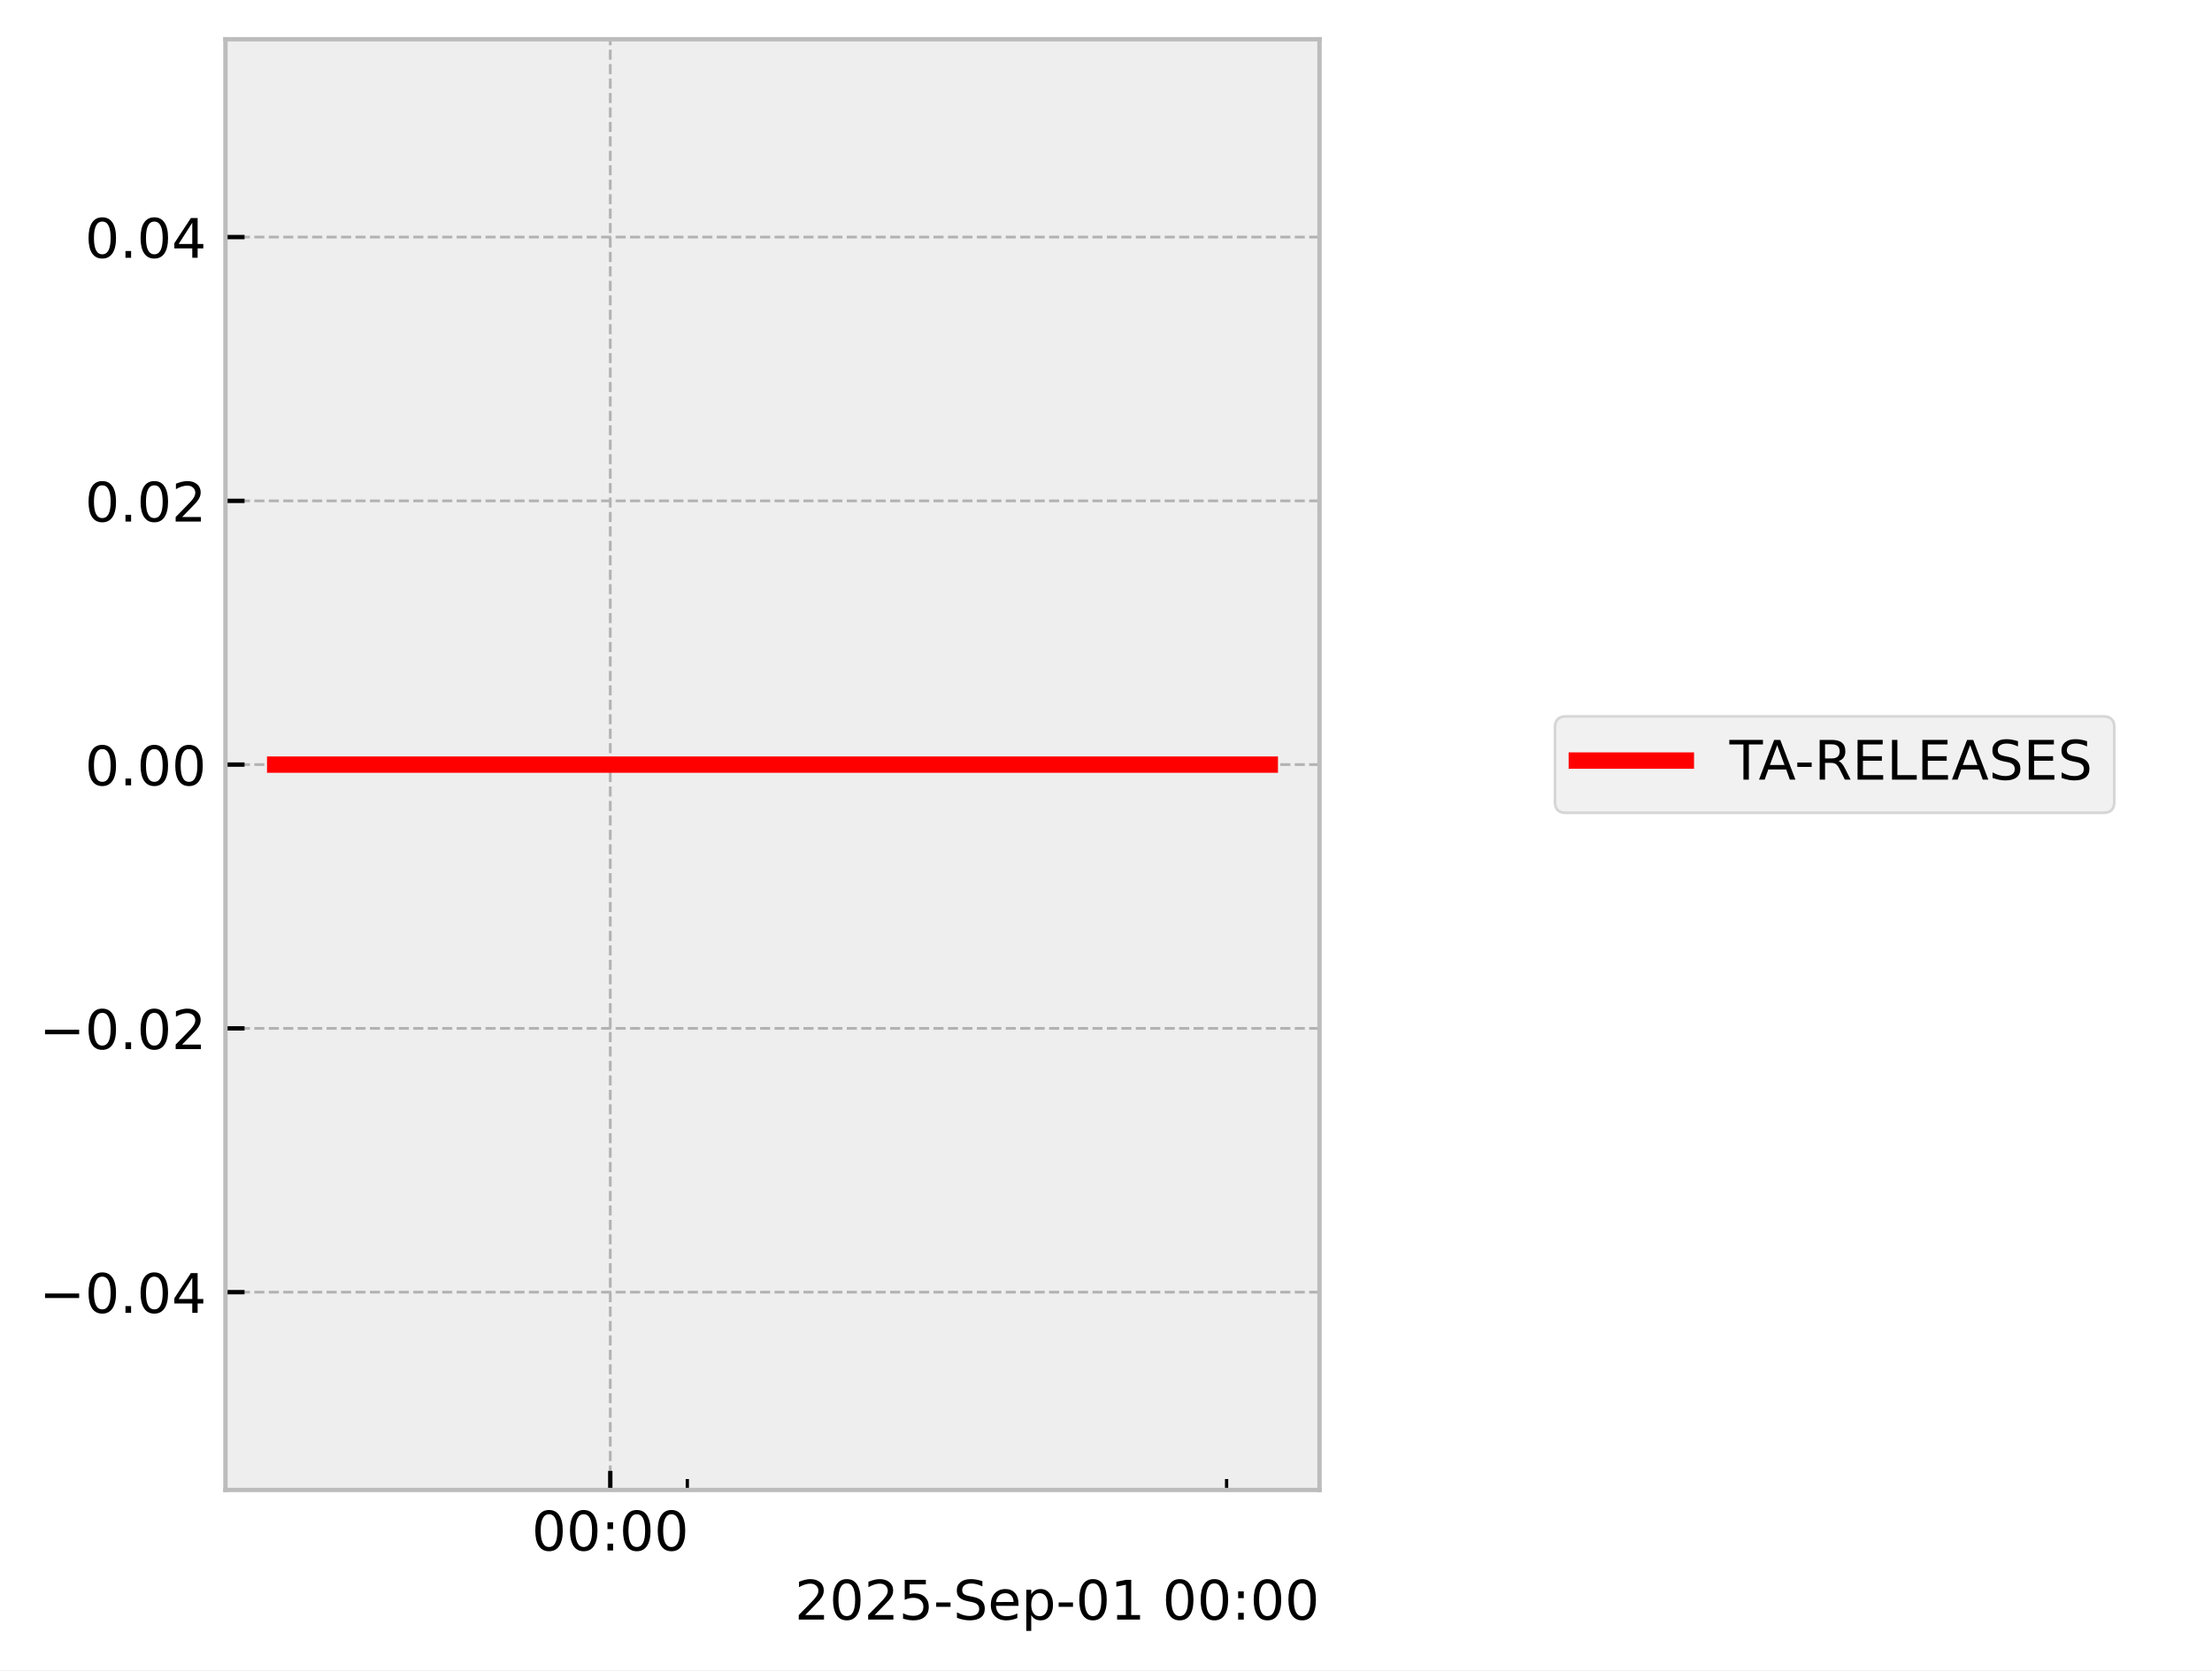
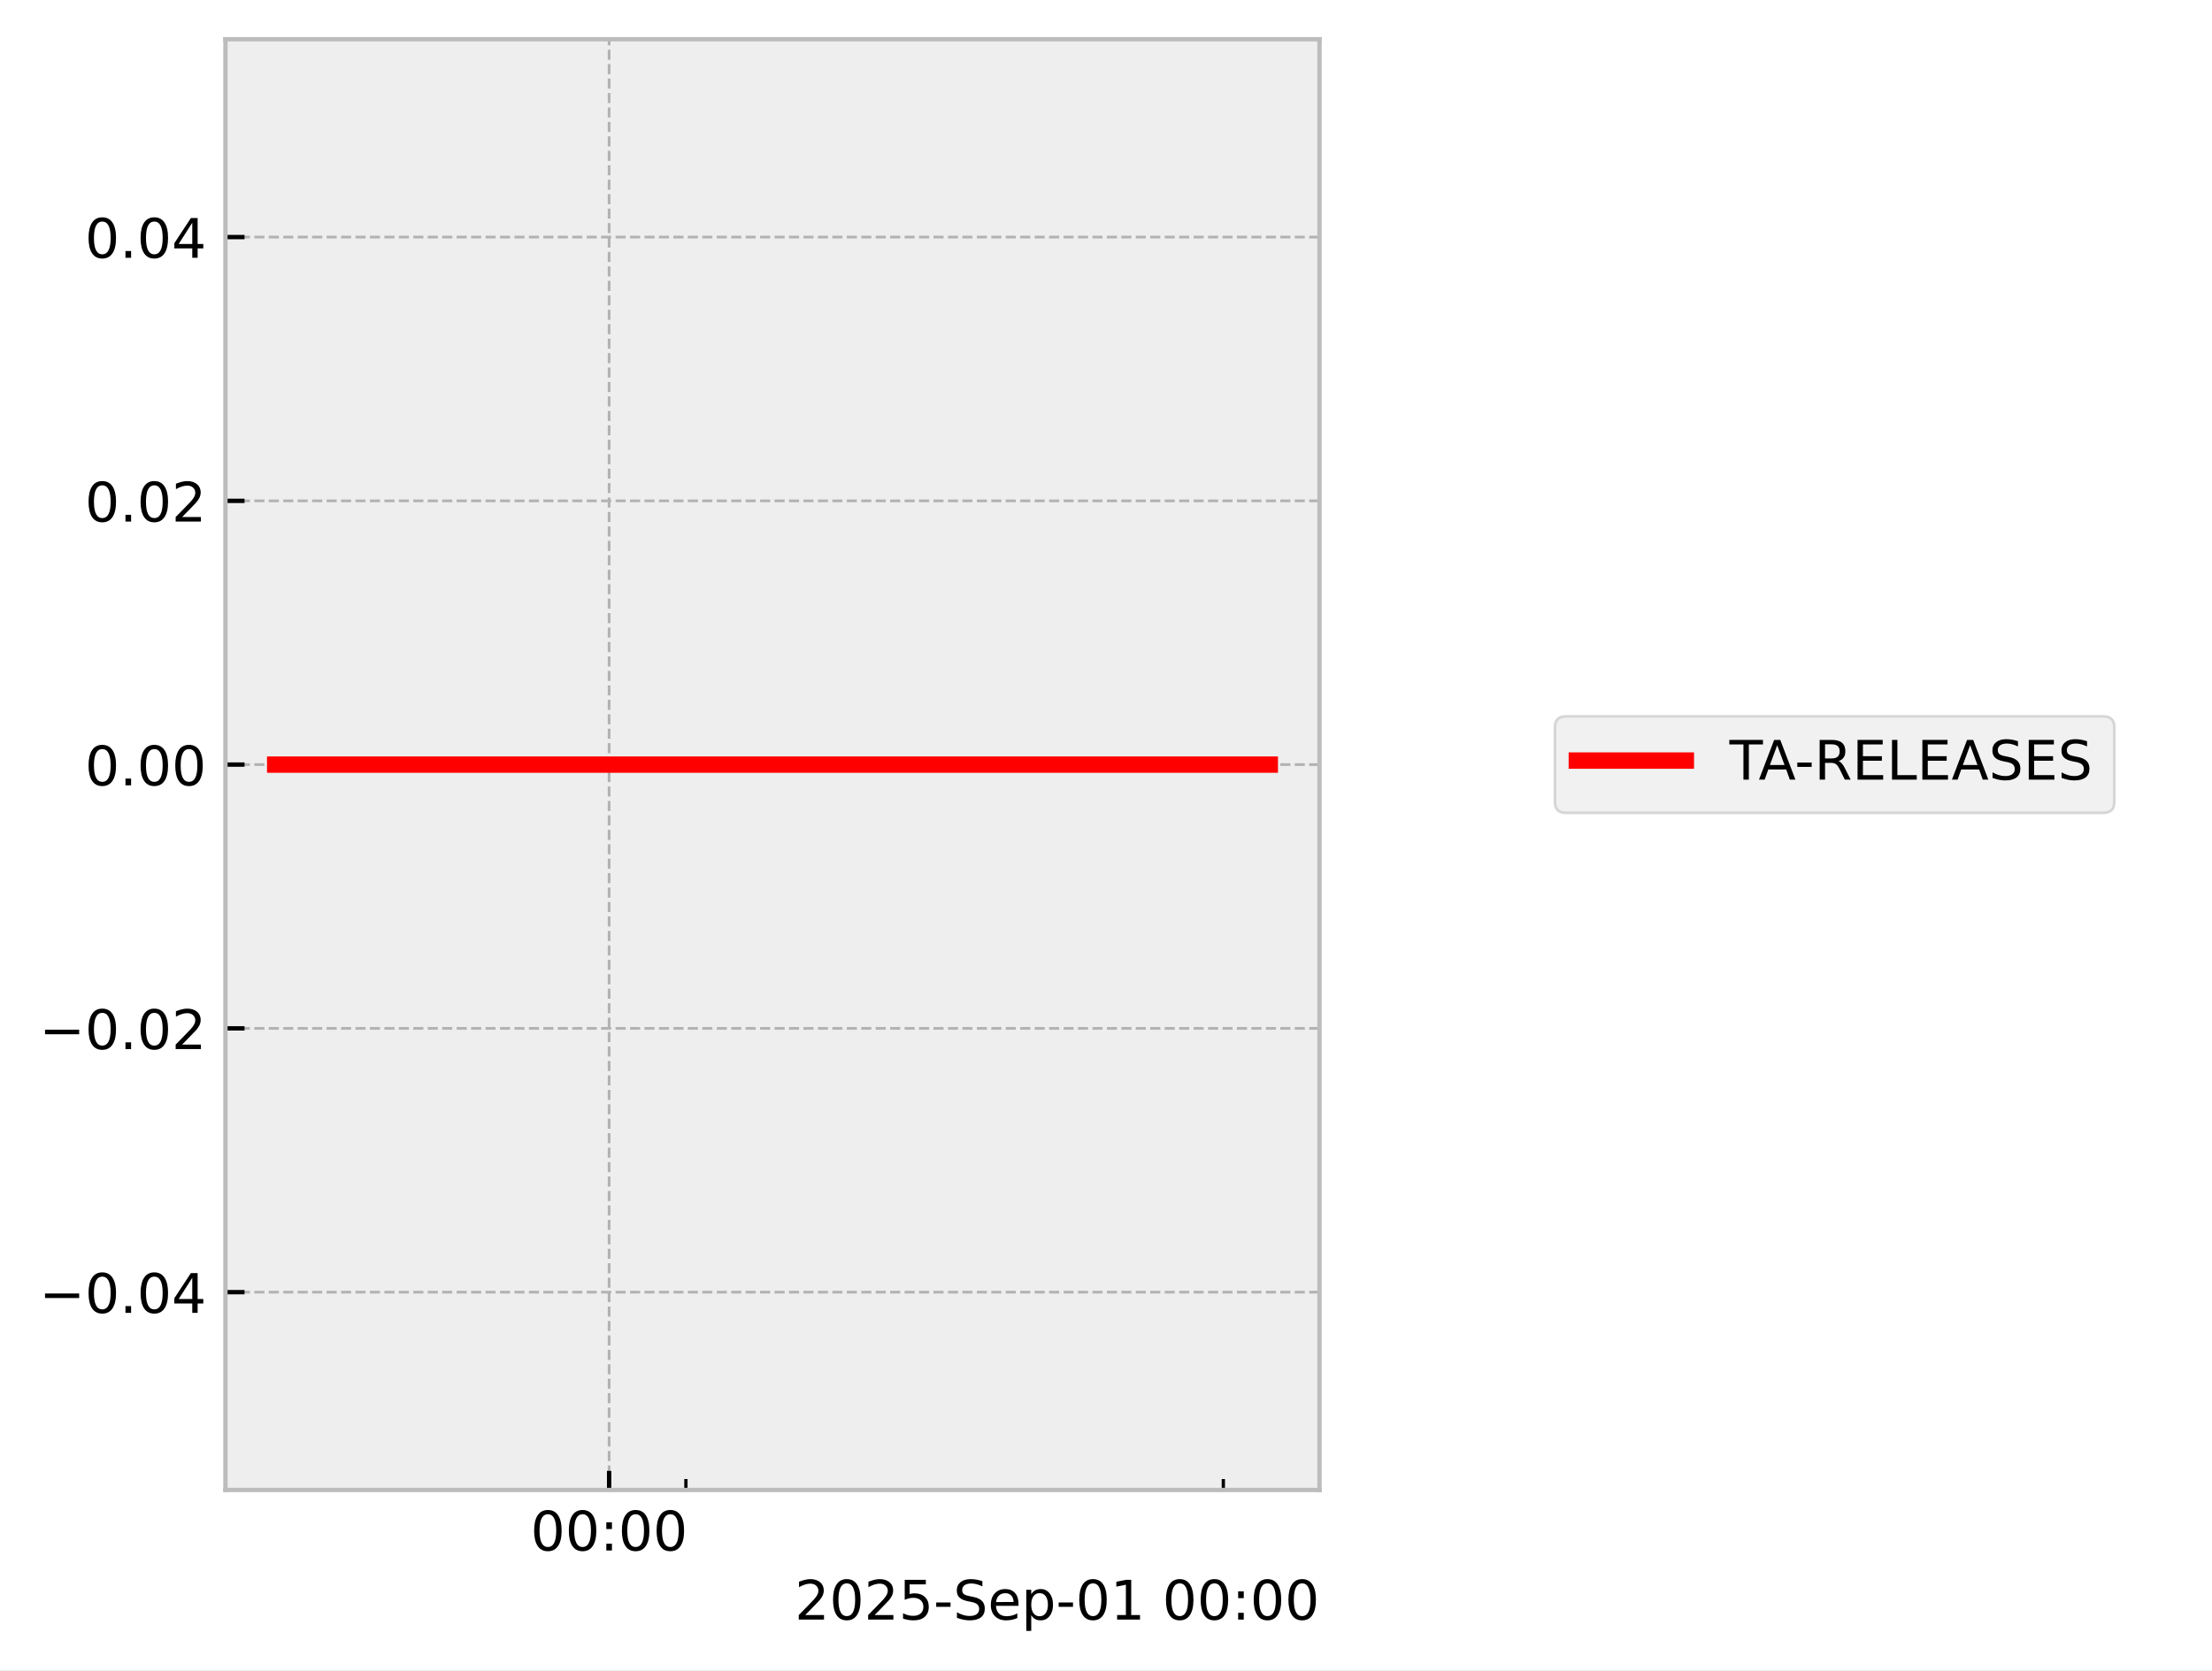
<svg xmlns="http://www.w3.org/2000/svg" xmlns:xlink="http://www.w3.org/1999/xlink" width="405.665pt" height="306.368pt" viewBox="0 0 405.665 306.368" version="1.1">
  <defs>
    <style type="text/css">*{stroke-linejoin: round; stroke-linecap: butt}</style>
  </defs>
  <g id="figure_1">
    <g id="patch_1">
      <path d="M 0 306.368  L 405.665 306.368  L 405.665 0  L 0 0  z " style="fill: #ffffff" />
    </g>
    <g id="axes_1">
      <g id="patch_2">
        <path d="M 41.345 273.312  L 241.991 273.312  L 241.991 7.2  L 41.345 7.2  z " style="fill: #eeeeee" />
      </g>
      <g id="matplotlib.axis_1">
        <g id="xtick_1">
          <g id="line2d_1">
-             <path d="M 111.919 273.312  L 111.919 7.2  " clip-path="url(#pbc263d7087)" style="fill: none; stroke-dasharray: 1.85,0.8; stroke-dashoffset: 0; stroke: #b2b2b2; stroke-width: 0.5" />
+             <path d="M 111.708 273.312  L 111.708 7.2  " clip-path="url(#p932eded275)" style="fill: none; stroke-dasharray: 1.85,0.8; stroke-dashoffset: 0; stroke: #b2b2b2; stroke-width: 0.5" />
          </g>
          <g id="line2d_2">
            <defs>
-               <path id="m65e3e92eff" d="M 0 0  L 0 -3.5  " style="stroke: #000000; stroke-width: 0.8" />
-             </defs>
-             <g>
-               <use xlink:href="#m65e3e92eff" x="111.919" y="273.312" style="stroke: #000000; stroke-width: 0.8" />
+               <path id="mcc2877b2ea" d="M 0 0  L 0 -3.5  " style="stroke: #000000; stroke-width: 0.8" />
+             </defs>
+             <g>
+               <use xlink:href="#mcc2877b2ea" x="111.708" y="273.312" style="stroke: #000000; stroke-width: 0.8" />
            </g>
          </g>
          <g id="text_1">
-             <g transform="translate(97.50936 284.4104) scale(0.1 -0.1)">
+             <g transform="translate(97.2988 284.4104) scale(0.1 -0.1)">
              <defs>
                <path id="DejaVuSans-30" d="M 2034 4250  Q 1547 4250 1301 3770  Q 1056 3291 1056 2328  Q 1056 1369 1301 889  Q 1547 409 2034 409  Q 2525 409 2770 889  Q 3016 1369 3016 2328  Q 3016 3291 2770 3770  Q 2525 4250 2034 4250  z M 2034 4750  Q 2819 4750 3233 4129  Q 3647 3509 3647 2328  Q 3647 1150 3233 529  Q 2819 -91 2034 -91  Q 1250 -91 836 529  Q 422 1150 422 2328  Q 422 3509 836 4129  Q 1250 4750 2034 4750  z " transform="scale(0.015625)" />
                <path id="DejaVuSans-3a" d="M 750 794  L 1409 794  L 1409 0  L 750 0  L 750 794  z M 750 3309  L 1409 3309  L 1409 2516  L 750 2516  L 750 3309  z " transform="scale(0.015625)" />
              </defs>
              <use xlink:href="#DejaVuSans-30" />
              <use xlink:href="#DejaVuSans-30" transform="translate(63.62305 0)" />
              <use xlink:href="#DejaVuSans-3a" transform="translate(127.2461 0)" />
              <use xlink:href="#DejaVuSans-30" transform="translate(160.9375 0)" />
              <use xlink:href="#DejaVuSans-30" transform="translate(224.5605 0)" />
            </g>
          </g>
        </g>
        <g id="xtick_2">
          <g id="line2d_3">
            <defs>
-               <path id="mb8f9fc435e" d="M 0 0  L 0 -2  " style="stroke: #000000; stroke-width: 0.6" />
-             </defs>
-             <g>
-               <use xlink:href="#mb8f9fc435e" x="126.048" y="273.312" style="stroke: #000000; stroke-width: 0.6" />
+               <path id="mf2ae21d939" d="M 0 0  L 0 -2  " style="stroke: #000000; stroke-width: 0.6" />
+             </defs>
+             <g>
+               <use xlink:href="#mf2ae21d939" x="125.789" y="273.312" style="stroke: #000000; stroke-width: 0.6" />
            </g>
          </g>
        </g>
        <g id="xtick_3">
          <g id="line2d_4">
            <g>
-               <use xlink:href="#mb8f9fc435e" x="224.95" y="273.312" style="stroke: #000000; stroke-width: 0.6" />
+               <use xlink:href="#mf2ae21d939" x="224.352" y="273.312" style="stroke: #000000; stroke-width: 0.6" />
            </g>
          </g>
        </g>
        <g id="text_2">
          <g transform="translate(145.7537 297.0886) scale(0.1 -0.1)">
            <defs>
              <path id="DejaVuSans-32" d="M 1228 531  L 3431 531  L 3431 0  L 469 0  L 469 531  Q 828 903 1448 1529  Q 2069 2156 2228 2338  Q 2531 2678 2651 2914  Q 2772 3150 2772 3378  Q 2772 3750 2511 3984  Q 2250 4219 1831 4219  Q 1534 4219 1204 4116  Q 875 4013 500 3803  L 500 4441  Q 881 4594 1212 4672  Q 1544 4750 1819 4750  Q 2544 4750 2975 4387  Q 3406 4025 3406 3419  Q 3406 3131 3298 2873  Q 3191 2616 2906 2266  Q 2828 2175 2409 1742  Q 1991 1309 1228 531  z " transform="scale(0.015625)" />
              <path id="DejaVuSans-35" d="M 691 4666  L 3169 4666  L 3169 4134  L 1269 4134  L 1269 2991  Q 1406 3038 1543 3061  Q 1681 3084 1819 3084  Q 2600 3084 3056 2656  Q 3513 2228 3513 1497  Q 3513 744 3044 326  Q 2575 -91 1722 -91  Q 1428 -91 1123 -41  Q 819 9 494 109  L 494 744  Q 775 591 1075 516  Q 1375 441 1709 441  Q 2250 441 2565 725  Q 2881 1009 2881 1497  Q 2881 1984 2565 2268  Q 2250 2553 1709 2553  Q 1456 2553 1204 2497  Q 953 2441 691 2322  L 691 4666  z " transform="scale(0.015625)" />
              <path id="DejaVuSans-2d" d="M 313 2009  L 1997 2009  L 1997 1497  L 313 1497  L 313 2009  z " transform="scale(0.015625)" />
              <path id="DejaVuSans-53" d="M 3425 4513  L 3425 3897  Q 3066 4069 2747 4153  Q 2428 4238 2131 4238  Q 1616 4238 1336 4038  Q 1056 3838 1056 3469  Q 1056 3159 1242 3001  Q 1428 2844 1947 2747  L 2328 2669  Q 3034 2534 3370 2195  Q 3706 1856 3706 1288  Q 3706 609 3251 259  Q 2797 -91 1919 -91  Q 1588 -91 1214 -16  Q 841 59 441 206  L 441 856  Q 825 641 1194 531  Q 1563 422 1919 422  Q 2459 422 2753 634  Q 3047 847 3047 1241  Q 3047 1584 2836 1778  Q 2625 1972 2144 2069  L 1759 2144  Q 1053 2284 737 2584  Q 422 2884 422 3419  Q 422 4038 858 4394  Q 1294 4750 2059 4750  Q 2388 4750 2728 4690  Q 3069 4631 3425 4513  z " transform="scale(0.015625)" />
              <path id="DejaVuSans-65" d="M 3597 1894  L 3597 1613  L 953 1613  Q 991 1019 1311 708  Q 1631 397 2203 397  Q 2534 397 2845 478  Q 3156 559 3463 722  L 3463 178  Q 3153 47 2828 -22  Q 2503 -91 2169 -91  Q 1331 -91 842 396  Q 353 884 353 1716  Q 353 2575 817 3079  Q 1281 3584 2069 3584  Q 2775 3584 3186 3129  Q 3597 2675 3597 1894  z M 3022 2063  Q 3016 2534 2758 2815  Q 2500 3097 2075 3097  Q 1594 3097 1305 2825  Q 1016 2553 972 2059  L 3022 2063  z " transform="scale(0.015625)" />
              <path id="DejaVuSans-70" d="M 1159 525  L 1159 -1331  L 581 -1331  L 581 3500  L 1159 3500  L 1159 2969  Q 1341 3281 1617 3432  Q 1894 3584 2278 3584  Q 2916 3584 3314 3078  Q 3713 2572 3713 1747  Q 3713 922 3314 415  Q 2916 -91 2278 -91  Q 1894 -91 1617 61  Q 1341 213 1159 525  z M 3116 1747  Q 3116 2381 2855 2742  Q 2594 3103 2138 3103  Q 1681 3103 1420 2742  Q 1159 2381 1159 1747  Q 1159 1113 1420 752  Q 1681 391 2138 391  Q 2594 391 2855 752  Q 3116 1113 3116 1747  z " transform="scale(0.015625)" />
              <path id="DejaVuSans-31" d="M 794 531  L 1825 531  L 1825 4091  L 703 3866  L 703 4441  L 1819 4666  L 2450 4666  L 2450 531  L 3481 531  L 3481 0  L 794 0  L 794 531  z " transform="scale(0.015625)" />
              <path id="DejaVuSans-20" transform="scale(0.015625)" />
            </defs>
            <use xlink:href="#DejaVuSans-32" />
            <use xlink:href="#DejaVuSans-30" transform="translate(63.62305 0)" />
            <use xlink:href="#DejaVuSans-32" transform="translate(127.2461 0)" />
            <use xlink:href="#DejaVuSans-35" transform="translate(190.8691 0)" />
            <use xlink:href="#DejaVuSans-2d" transform="translate(254.4922 0)" />
            <use xlink:href="#DejaVuSans-53" transform="translate(290.5762 0)" />
            <use xlink:href="#DejaVuSans-65" transform="translate(354.0527 0)" />
            <use xlink:href="#DejaVuSans-70" transform="translate(415.5762 0)" />
            <use xlink:href="#DejaVuSans-2d" transform="translate(479.0527 0)" />
            <use xlink:href="#DejaVuSans-30" transform="translate(515.1367 0)" />
            <use xlink:href="#DejaVuSans-31" transform="translate(578.7598 0)" />
            <use xlink:href="#DejaVuSans-20" transform="translate(642.3828 0)" />
            <use xlink:href="#DejaVuSans-30" transform="translate(674.1699 0)" />
            <use xlink:href="#DejaVuSans-30" transform="translate(737.793 0)" />
            <use xlink:href="#DejaVuSans-3a" transform="translate(801.416 0)" />
            <use xlink:href="#DejaVuSans-30" transform="translate(835.1074 0)" />
            <use xlink:href="#DejaVuSans-30" transform="translate(898.7305 0)" />
          </g>
        </g>
      </g>
      <g id="matplotlib.axis_2">
        <g id="ytick_1">
          <g id="line2d_5">
-             <path d="M 41.345 237.024  L 241.991 237.024  " clip-path="url(#pbc263d7087)" style="fill: none; stroke-dasharray: 1.85,0.8; stroke-dashoffset: 0; stroke: #b2b2b2; stroke-width: 0.5" />
+             <path d="M 41.345 237.024  L 241.991 237.024  " clip-path="url(#p932eded275)" style="fill: none; stroke-dasharray: 1.85,0.8; stroke-dashoffset: 0; stroke: #b2b2b2; stroke-width: 0.5" />
          </g>
          <g id="line2d_6">
            <defs>
-               <path id="md114eb3c1e" d="M 0 0  L 3.5 0  " style="stroke: #000000; stroke-width: 0.8" />
-             </defs>
-             <g>
-               <use xlink:href="#md114eb3c1e" x="41.345" y="237.024" style="stroke: #000000; stroke-width: 0.8" />
+               <path id="m02df2829f6" d="M 0 0  L 3.5 0  " style="stroke: #000000; stroke-width: 0.8" />
+             </defs>
+             <g>
+               <use xlink:href="#m02df2829f6" x="41.345" y="237.024" style="stroke: #000000; stroke-width: 0.8" />
            </g>
          </g>
          <g id="text_3">
            <g transform="translate(7.2 240.8232) scale(0.1 -0.1)">
              <defs>
                <path id="DejaVuSans-2212" d="M 678 2272  L 4684 2272  L 4684 1741  L 678 1741  L 678 2272  z " transform="scale(0.015625)" />
                <path id="DejaVuSans-2e" d="M 684 794  L 1344 794  L 1344 0  L 684 0  L 684 794  z " transform="scale(0.015625)" />
                <path id="DejaVuSans-34" d="M 2419 4116  L 825 1625  L 2419 1625  L 2419 4116  z M 2253 4666  L 3047 4666  L 3047 1625  L 3713 1625  L 3713 1100  L 3047 1100  L 3047 0  L 2419 0  L 2419 1100  L 313 1100  L 313 1709  L 2253 4666  z " transform="scale(0.015625)" />
              </defs>
              <use xlink:href="#DejaVuSans-2212" />
              <use xlink:href="#DejaVuSans-30" transform="translate(83.78906 0)" />
              <use xlink:href="#DejaVuSans-2e" transform="translate(147.4121 0)" />
              <use xlink:href="#DejaVuSans-30" transform="translate(179.1992 0)" />
              <use xlink:href="#DejaVuSans-34" transform="translate(242.8223 0)" />
            </g>
          </g>
        </g>
        <g id="ytick_2">
          <g id="line2d_7">
-             <path d="M 41.345 188.64  L 241.991 188.64  " clip-path="url(#pbc263d7087)" style="fill: none; stroke-dasharray: 1.85,0.8; stroke-dashoffset: 0; stroke: #b2b2b2; stroke-width: 0.5" />
+             <path d="M 41.345 188.64  L 241.991 188.64  " clip-path="url(#p932eded275)" style="fill: none; stroke-dasharray: 1.85,0.8; stroke-dashoffset: 0; stroke: #b2b2b2; stroke-width: 0.5" />
          </g>
          <g id="line2d_8">
            <g>
-               <use xlink:href="#md114eb3c1e" x="41.345" y="188.64" style="stroke: #000000; stroke-width: 0.8" />
+               <use xlink:href="#m02df2829f6" x="41.345" y="188.64" style="stroke: #000000; stroke-width: 0.8" />
            </g>
          </g>
          <g id="text_4">
            <g transform="translate(7.2 192.4392) scale(0.1 -0.1)">
              <use xlink:href="#DejaVuSans-2212" />
              <use xlink:href="#DejaVuSans-30" transform="translate(83.78906 0)" />
              <use xlink:href="#DejaVuSans-2e" transform="translate(147.4121 0)" />
              <use xlink:href="#DejaVuSans-30" transform="translate(179.1992 0)" />
              <use xlink:href="#DejaVuSans-32" transform="translate(242.8223 0)" />
            </g>
          </g>
        </g>
        <g id="ytick_3">
          <g id="line2d_9">
-             <path d="M 41.345 140.256  L 241.991 140.256  " clip-path="url(#pbc263d7087)" style="fill: none; stroke-dasharray: 1.85,0.8; stroke-dashoffset: 0; stroke: #b2b2b2; stroke-width: 0.5" />
+             <path d="M 41.345 140.256  L 241.991 140.256  " clip-path="url(#p932eded275)" style="fill: none; stroke-dasharray: 1.85,0.8; stroke-dashoffset: 0; stroke: #b2b2b2; stroke-width: 0.5" />
          </g>
          <g id="line2d_10">
            <g>
-               <use xlink:href="#md114eb3c1e" x="41.345" y="140.256" style="stroke: #000000; stroke-width: 0.8" />
+               <use xlink:href="#m02df2829f6" x="41.345" y="140.256" style="stroke: #000000; stroke-width: 0.8" />
            </g>
          </g>
          <g id="text_5">
            <g transform="translate(15.57969 144.0552) scale(0.1 -0.1)">
              <use xlink:href="#DejaVuSans-30" />
              <use xlink:href="#DejaVuSans-2e" transform="translate(63.62305 0)" />
              <use xlink:href="#DejaVuSans-30" transform="translate(95.41016 0)" />
              <use xlink:href="#DejaVuSans-30" transform="translate(159.0332 0)" />
            </g>
          </g>
        </g>
        <g id="ytick_4">
          <g id="line2d_11">
-             <path d="M 41.345 91.872  L 241.991 91.872  " clip-path="url(#pbc263d7087)" style="fill: none; stroke-dasharray: 1.85,0.8; stroke-dashoffset: 0; stroke: #b2b2b2; stroke-width: 0.5" />
+             <path d="M 41.345 91.872  L 241.991 91.872  " clip-path="url(#p932eded275)" style="fill: none; stroke-dasharray: 1.85,0.8; stroke-dashoffset: 0; stroke: #b2b2b2; stroke-width: 0.5" />
          </g>
          <g id="line2d_12">
            <g>
-               <use xlink:href="#md114eb3c1e" x="41.345" y="91.872" style="stroke: #000000; stroke-width: 0.8" />
+               <use xlink:href="#m02df2829f6" x="41.345" y="91.872" style="stroke: #000000; stroke-width: 0.8" />
            </g>
          </g>
          <g id="text_6">
            <g transform="translate(15.57969 95.67122) scale(0.1 -0.1)">
              <use xlink:href="#DejaVuSans-30" />
              <use xlink:href="#DejaVuSans-2e" transform="translate(63.62305 0)" />
              <use xlink:href="#DejaVuSans-30" transform="translate(95.41016 0)" />
              <use xlink:href="#DejaVuSans-32" transform="translate(159.0332 0)" />
            </g>
          </g>
        </g>
        <g id="ytick_5">
          <g id="line2d_13">
-             <path d="M 41.345 43.488  L 241.991 43.488  " clip-path="url(#pbc263d7087)" style="fill: none; stroke-dasharray: 1.85,0.8; stroke-dashoffset: 0; stroke: #b2b2b2; stroke-width: 0.5" />
+             <path d="M 41.345 43.488  L 241.991 43.488  " clip-path="url(#p932eded275)" style="fill: none; stroke-dasharray: 1.85,0.8; stroke-dashoffset: 0; stroke: #b2b2b2; stroke-width: 0.5" />
          </g>
          <g id="line2d_14">
            <g>
-               <use xlink:href="#md114eb3c1e" x="41.345" y="43.488" style="stroke: #000000; stroke-width: 0.8" />
+               <use xlink:href="#m02df2829f6" x="41.345" y="43.488" style="stroke: #000000; stroke-width: 0.8" />
            </g>
          </g>
          <g id="text_7">
            <g transform="translate(15.57969 47.28722) scale(0.1 -0.1)">
              <use xlink:href="#DejaVuSans-30" />
              <use xlink:href="#DejaVuSans-2e" transform="translate(63.62305 0)" />
              <use xlink:href="#DejaVuSans-30" transform="translate(95.41016 0)" />
              <use xlink:href="#DejaVuSans-34" transform="translate(159.0332 0)" />
            </g>
          </g>
        </g>
      </g>
      <g id="line2d_15">
-         <path d="M 50.466 140.256  L 61.349 140.256  L 62.747 140.256  L 63.077 140.256  L 63.374 140.256  L 74.433 140.256  L 76.479 140.256  L 232.871 140.256  " clip-path="url(#pbc263d7087)" style="fill: none; stroke: #ff0000; stroke-width: 3; stroke-linecap: square" />
+         <path d="M 50.466 140.256  L 61.312 140.256  L 62.705 140.256  L 63.034 140.256  L 63.33 140.256  L 74.35 140.256  L 76.39 140.256  L 232.871 140.256  " clip-path="url(#p932eded275)" style="fill: none; stroke: #ff0000; stroke-width: 3; stroke-linecap: square" />
      </g>
      <g id="patch_3">
        <path d="M 41.345 273.312  L 41.345 7.2  " style="fill: none; stroke: #bcbcbc; stroke-width: 0.8; stroke-linejoin: miter; stroke-linecap: square" />
      </g>
      <g id="patch_4">
        <path d="M 241.991 273.312  L 241.991 7.2  " style="fill: none; stroke: #bcbcbc; stroke-width: 0.8; stroke-linejoin: miter; stroke-linecap: square" />
      </g>
      <g id="patch_5">
        <path d="M 41.345 273.312  L 241.991 273.312  " style="fill: none; stroke: #bcbcbc; stroke-width: 0.8; stroke-linejoin: miter; stroke-linecap: square" />
      </g>
      <g id="patch_6">
        <path d="M 41.345 7.2  L 241.991 7.2  " style="fill: none; stroke: #bcbcbc; stroke-width: 0.8; stroke-linejoin: miter; stroke-linecap: square" />
      </g>
    </g>
    <g id="axes_2">
      <g id="legend_1">
        <g id="patch_7">
          <path d="M 287.176 149.095  L 385.746 149.095  Q 387.746 149.095 387.746 147.095  L 387.746 133.417  Q 387.746 131.417 385.746 131.417  L 287.176 131.417  Q 285.176 131.417 285.176 133.417  L 285.176 147.095  Q 285.176 149.095 287.176 149.095  z " style="fill: #eeeeee; opacity: 0.8; stroke: #cccccc; stroke-width: 0.5; stroke-linejoin: miter" />
        </g>
        <g id="line2d_16">
          <path d="M 289.176 139.515  L 299.176 139.515  L 309.176 139.515  " style="fill: none; stroke: #ff0000; stroke-width: 3; stroke-linecap: square" />
        </g>
        <g id="text_8">
          <g transform="translate(317.1759 143.0154) scale(0.1 -0.1)">
            <defs>
              <path id="DejaVuSans-54" d="M -19 4666  L 3928 4666  L 3928 4134  L 2272 4134  L 2272 0  L 1638 0  L 1638 4134  L -19 4134  L -19 4666  z " transform="scale(0.015625)" />
              <path id="DejaVuSans-41" d="M 2188 4044  L 1331 1722  L 3047 1722  L 2188 4044  z M 1831 4666  L 2547 4666  L 4325 0  L 3669 0  L 3244 1197  L 1141 1197  L 716 0  L 50 0  L 1831 4666  z " transform="scale(0.015625)" />
              <path id="DejaVuSans-52" d="M 2841 2188  Q 3044 2119 3236 1894  Q 3428 1669 3622 1275  L 4263 0  L 3584 0  L 2988 1197  Q 2756 1666 2539 1819  Q 2322 1972 1947 1972  L 1259 1972  L 1259 0  L 628 0  L 628 4666  L 2053 4666  Q 2853 4666 3247 4331  Q 3641 3997 3641 3322  Q 3641 2881 3436 2590  Q 3231 2300 2841 2188  z M 1259 4147  L 1259 2491  L 2053 2491  Q 2509 2491 2742 2702  Q 2975 2913 2975 3322  Q 2975 3731 2742 3939  Q 2509 4147 2053 4147  L 1259 4147  z " transform="scale(0.015625)" />
              <path id="DejaVuSans-45" d="M 628 4666  L 3578 4666  L 3578 4134  L 1259 4134  L 1259 2753  L 3481 2753  L 3481 2222  L 1259 2222  L 1259 531  L 3634 531  L 3634 0  L 628 0  L 628 4666  z " transform="scale(0.015625)" />
              <path id="DejaVuSans-4c" d="M 628 4666  L 1259 4666  L 1259 531  L 3531 531  L 3531 0  L 628 0  L 628 4666  z " transform="scale(0.015625)" />
            </defs>
            <use xlink:href="#DejaVuSans-54" />
            <use xlink:href="#DejaVuSans-41" transform="translate(53.33398 0)" />
            <use xlink:href="#DejaVuSans-2d" transform="translate(119.4922 0)" />
            <use xlink:href="#DejaVuSans-52" transform="translate(155.5762 0)" />
            <use xlink:href="#DejaVuSans-45" transform="translate(225.0586 0)" />
            <use xlink:href="#DejaVuSans-4c" transform="translate(288.2422 0)" />
            <use xlink:href="#DejaVuSans-45" transform="translate(343.9551 0)" />
            <use xlink:href="#DejaVuSans-41" transform="translate(407.1387 0)" />
            <use xlink:href="#DejaVuSans-53" transform="translate(475.5469 0)" />
            <use xlink:href="#DejaVuSans-45" transform="translate(539.0234 0)" />
            <use xlink:href="#DejaVuSans-53" transform="translate(602.207 0)" />
          </g>
        </g>
      </g>
    </g>
  </g>
  <defs>
-     <clipPath id="pbc263d7087">
+     <clipPath id="p932eded275">
      <rect x="41.345" y="7.2" width="200.646" height="266.112" />
    </clipPath>
  </defs>
</svg>
